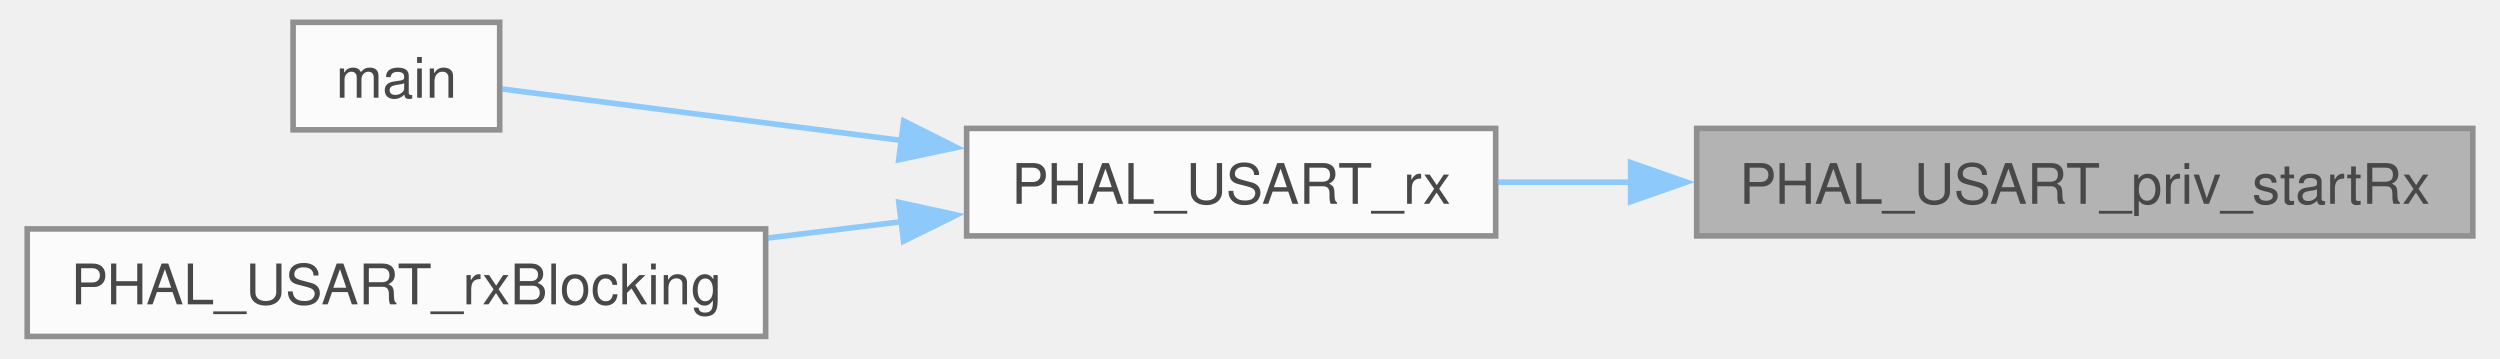
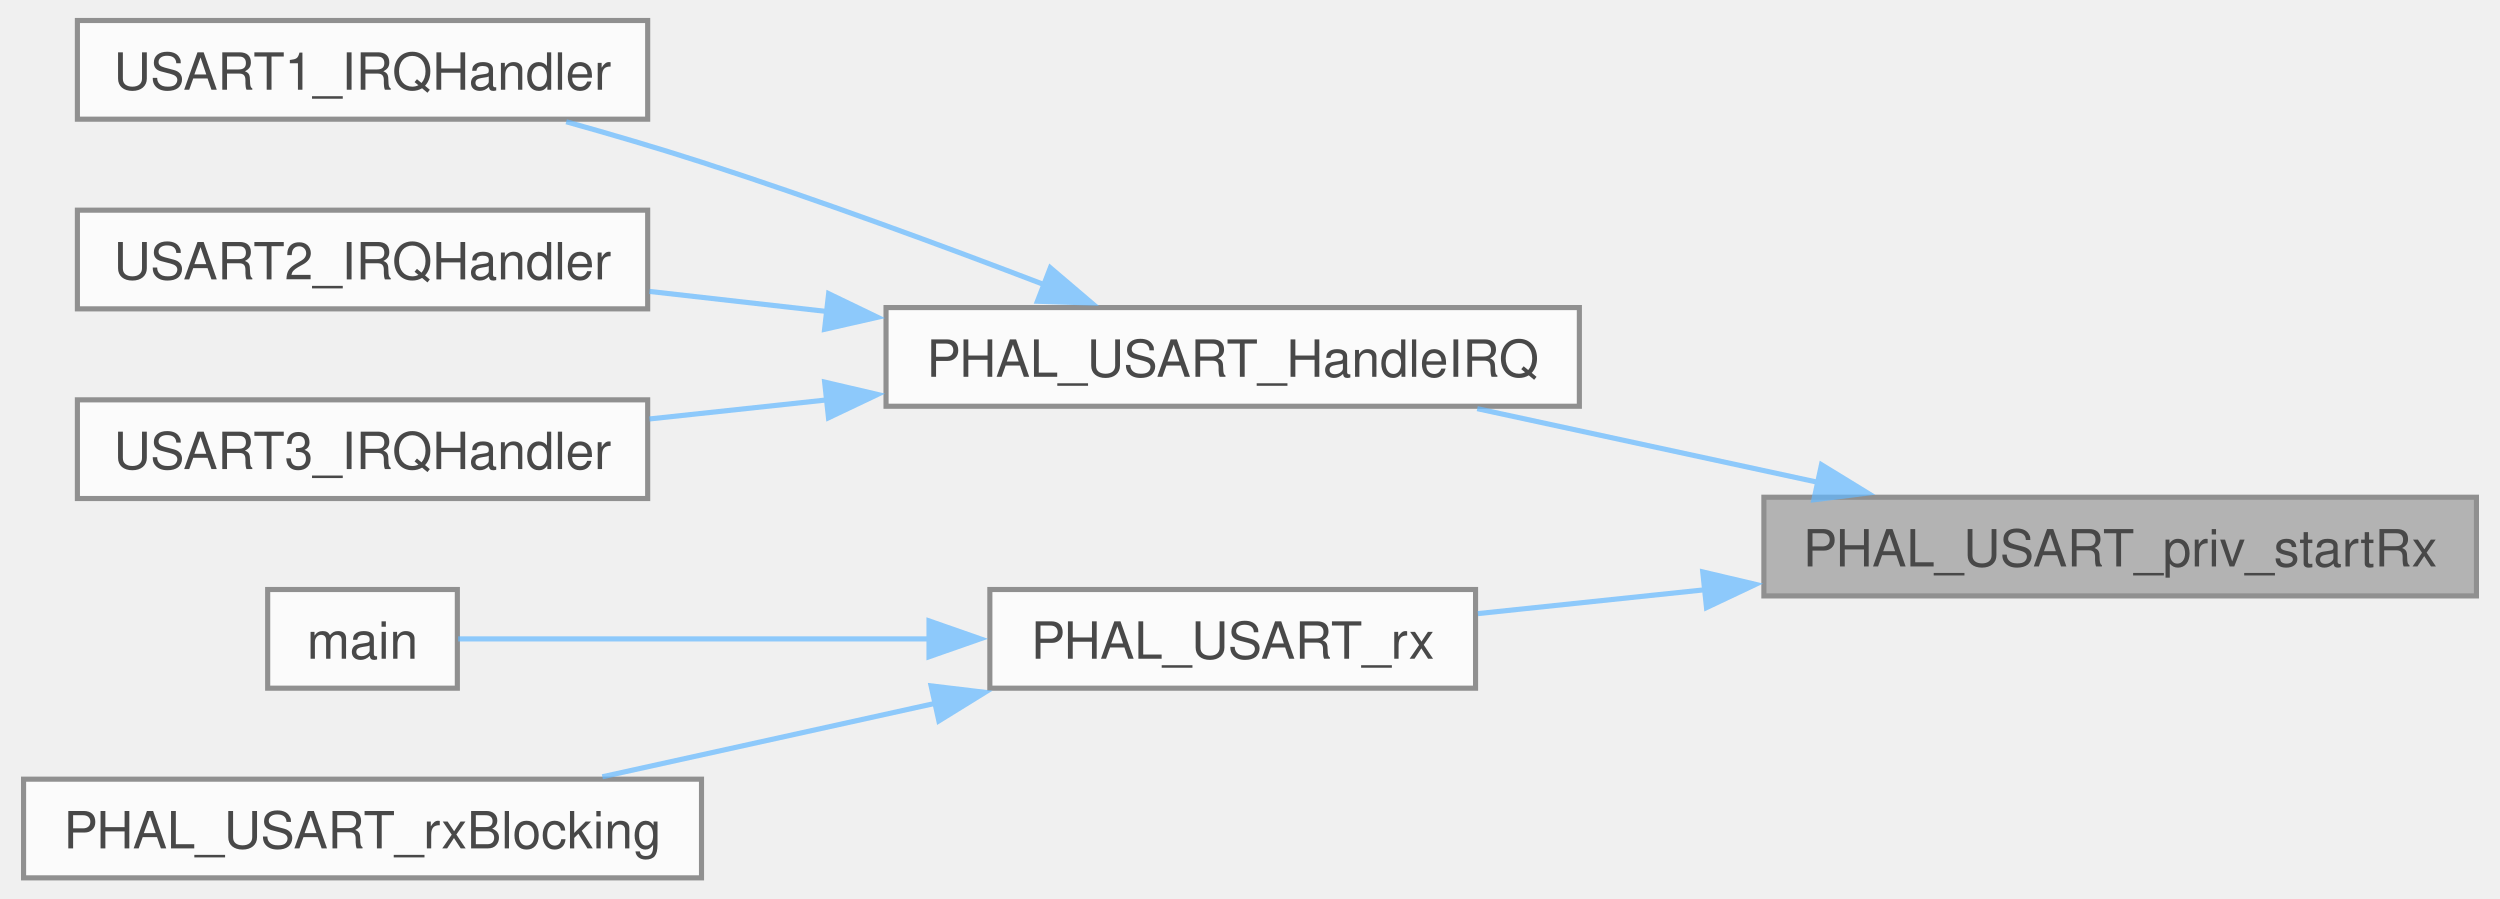
- <svg xmlns="http://www.w3.org/2000/svg" xmlns:xlink="http://www.w3.org/1999/xlink" width="446pt" height="64pt" viewBox="0.00 0.00 446.00 64.25">
+ <svg xmlns="http://www.w3.org/2000/svg" xmlns:xlink="http://www.w3.org/1999/xlink" width="487pt" height="175pt" viewBox="0.00 0.00 486.50 175.25">
  <svg id="main" version="1.1" xml:space="preserve">
    <style type="text/css">
.node, .edge {opacity: 0.7;}
.node.selected, .edge.selected {opacity: 1;}
.edge:hover path { stroke: red; }
.edge:hover polygon { stroke: red; fill: red; }
</style>
    <svg id="graph" class="graph">
-       <g id="graph0" class="graph" transform="scale(1 1) rotate(0) translate(4 60.25)">
+       <g id="graph0" class="graph" transform="scale(1 1) rotate(0) translate(4 171.25)">
        <g id="Node000001" class="node">
          <g id="a_Node000001">
            <a xlink:title="Enable the receiver and its DMA request line (CR1.RE, CR3.DMAR).">
-               <polygon fill="#999999" stroke="#666666" points="438,-37.25 299,-37.25 299,-18 438,-18 438,-37.25" />
-               <text text-anchor="middle" x="368.5" y="-23.75" font-family="Helvetica,sans-Serif" font-size="10.00">PHAL_USART_priv_startRx</text>
+               <polygon fill="#999999" stroke="#666666" points="478.5,-74.25 339.5,-74.25 339.5,-55 478.5,-55 478.5,-74.25" />
+               <text text-anchor="middle" x="409" y="-60.75" font-family="Helvetica,sans-Serif" font-size="10.00">PHAL_USART_priv_startRx</text>
            </a>
          </g>
        </g>
        <g id="Node000002" class="node">
          <g id="a_Node000002">
-             <a xlink:href="phal__G4_2usart_2usart_8c.html#af1ae0dd646b0734a12ba38e4a47f40bc" target="_top" xlink:title="Start a DMA-based reception, completed on the IDLE line.">
-               <polygon fill="white" stroke="#666666" points="263,-37.25 168.25,-37.25 168.25,-18 263,-18 263,-37.25" />
-               <text text-anchor="middle" x="215.62" y="-23.75" font-family="Helvetica,sans-Serif" font-size="10.00">PHAL_USART_rx</text>
+             <a xlink:href="phal__G4_2usart_2usart_8c.html#a27c45d01ef8393b2dbfdf1d31f74799d" target="_top" xlink:title=" ">
+               <polygon fill="white" stroke="#666666" points="303.5,-111.25 168.25,-111.25 168.25,-92 303.5,-92 303.5,-111.25" />
+               <text text-anchor="middle" x="235.88" y="-97.75" font-family="Helvetica,sans-Serif" font-size="10.00">PHAL_USART_HandleIRQ</text>
            </a>
          </g>
        </g>
        <g id="edge1_Node000001_Node000002" class="edge">
          <g id="a_edge1_Node000001_Node000002">
            <a xlink:title=" ">
-               <path fill="none" stroke="#63b8ff" d="M287.44,-27.62C279.19,-27.62 271.02,-27.62 263.32,-27.62" />
-               <polygon fill="#63b8ff" stroke="#63b8ff" points="287.17,-31.13 297.17,-27.63 287.17,-24.13 287.17,-31.13" />
+               <path fill="none" stroke="#63b8ff" d="M350.18,-77.13C328.49,-81.82 304.13,-87.08 283.58,-91.53" />
+               <polygon fill="#63b8ff" stroke="#63b8ff" points="350.73,-80.59 359.76,-75.06 349.25,-73.75 350.73,-80.59" />
+             </a>
+           </g>
+         </g>
+         <g id="Node000006" class="node">
+           <g id="a_Node000006">
+             <a xlink:href="phal__G4_2usart_2usart_8c.html#a27947ba873516867132ffea0f99b4b2f" target="_top" xlink:title="Start a DMA-based reception, completed on the IDLE line.">
+               <polygon fill="white" stroke="#666666" points="283.25,-56.25 188.5,-56.25 188.5,-37 283.25,-37 283.25,-56.25" />
+               <text text-anchor="middle" x="235.88" y="-42.75" font-family="Helvetica,sans-Serif" font-size="10.00">PHAL_USART_rx</text>
+             </a>
+           </g>
+         </g>
+         <g id="edge5_Node000001_Node000006" class="edge">
+           <g id="a_edge5_Node000001_Node000006">
+             <a xlink:title=" ">
+               <path fill="none" stroke="#63b8ff" d="M328.33,-56.24C313.05,-54.64 297.52,-53 283.7,-51.55" />
+               <polygon fill="#63b8ff" stroke="#63b8ff" points="327.57,-59.68 337.88,-57.25 328.3,-52.72 327.57,-59.68" />
            </a>
          </g>
        </g>
        <g id="Node000003" class="node">
          <g id="a_Node000003">
+             <a xlink:href="phal__G4_2usart_2usart_8c.html#a7139cd4baabbbcbab0c1fe6d7d4ae1cc" target="_top" xlink:title=" ">
+               <polygon fill="white" stroke="#666666" points="121.75,-167.25 10.5,-167.25 10.5,-148 121.75,-148 121.75,-167.25" />
+               <text text-anchor="middle" x="66.12" y="-153.75" font-family="Helvetica,sans-Serif" font-size="10.00">USART1_IRQHandler</text>
+             </a>
+           </g>
+         </g>
+         <g id="edge2_Node000002_Node000003" class="edge">
+           <g id="a_edge2_Node000002_Node000003">
+             <a xlink:title=" ">
+               <path fill="none" stroke="#63b8ff" d="M199.18,-115.69C179.57,-123.2 154.72,-132.37 132.25,-139.62 123.77,-142.36 114.58,-145.06 105.86,-147.5" />
+               <polygon fill="#63b8ff" stroke="#63b8ff" points="200.3,-119.01 208.37,-112.14 197.78,-112.48 200.3,-119.01" />
+             </a>
+           </g>
+         </g>
+         <g id="Node000004" class="node">
+           <g id="a_Node000004">
+             <a xlink:href="phal__G4_2usart_2usart_8c.html#a0ca6fd0e6f77921dd1123539857ba0a8" target="_top" xlink:title=" ">
+               <polygon fill="white" stroke="#666666" points="121.75,-130.25 10.5,-130.25 10.5,-111 121.75,-111 121.75,-130.25" />
+               <text text-anchor="middle" x="66.12" y="-116.75" font-family="Helvetica,sans-Serif" font-size="10.00">USART2_IRQHandler</text>
+             </a>
+           </g>
+         </g>
+         <g id="edge3_Node000002_Node000004" class="edge">
+           <g id="a_edge3_Node000002_Node000004">
+             <a xlink:title=" ">
+               <path fill="none" stroke="#63b8ff" d="M156.9,-110.46C145.14,-111.79 133.23,-113.14 122.09,-114.4" />
+               <polygon fill="#63b8ff" stroke="#63b8ff" points="157.05,-113.96 166.59,-109.36 156.26,-107.01 157.05,-113.96" />
+             </a>
+           </g>
+         </g>
+         <g id="Node000005" class="node">
+           <g id="a_Node000005">
+             <a xlink:href="phal__G4_2usart_2usart_8c.html#a0d108a3468b2051548183ee5ca2158a0" target="_top" xlink:title=" ">
+               <polygon fill="white" stroke="#666666" points="121.75,-93.25 10.5,-93.25 10.5,-74 121.75,-74 121.75,-93.25" />
+               <text text-anchor="middle" x="66.12" y="-79.75" font-family="Helvetica,sans-Serif" font-size="10.00">USART3_IRQHandler</text>
+             </a>
+           </g>
+         </g>
+         <g id="edge4_Node000002_Node000005" class="edge">
+           <g id="a_edge4_Node000002_Node000005">
+             <a xlink:title=" ">
+               <path fill="none" stroke="#63b8ff" d="M156.9,-93.26C145.14,-92 133.23,-90.72 122.09,-89.52" />
+               <polygon fill="#63b8ff" stroke="#63b8ff" points="156.27,-96.71 166.59,-94.3 157.02,-89.75 156.27,-96.71" />
+             </a>
+           </g>
+         </g>
+         <g id="Node000007" class="node">
+           <g id="a_Node000007">
            <a xlink:href="torque__vector_2main_8c.html#a840291bc02cba5474a4cb46a9b9566fe" target="_top" xlink:title=" ">
              <polygon fill="white" stroke="#666666" points="84.62,-56.25 47.62,-56.25 47.62,-37 84.62,-37 84.62,-56.25" />
              <text text-anchor="middle" x="66.12" y="-42.75" font-family="Helvetica,sans-Serif" font-size="10.00">main</text>
            </a>
          </g>
        </g>
-         <g id="edge2_Node000002_Node000003" class="edge">
-           <g id="a_edge2_Node000002_Node000003">
+         <g id="edge6_Node000006_Node000007" class="edge">
+           <g id="a_edge6_Node000006_Node000007">
            <a xlink:title=" ">
-               <path fill="none" stroke="#63b8ff" d="M156.79,-35.07C131.15,-38.38 102.81,-42.03 84.99,-44.32" />
-               <polygon fill="#63b8ff" stroke="#63b8ff" points="156.98,-38.58 166.45,-33.83 156.09,-31.64 156.98,-38.58" />
+               <path fill="none" stroke="#63b8ff" d="M176.98,-46.62C144.62,-46.62 106.55,-46.62 84.78,-46.62" />
+               <polygon fill="#63b8ff" stroke="#63b8ff" points="176.63,-50.13 186.63,-46.63 176.63,-43.13 176.63,-50.13" />
            </a>
          </g>
        </g>
-         <g id="Node000004" class="node">
-           <g id="a_Node000004">
-             <a xlink:href="phal__G4_2usart_2usart_8c.html#ad2db9efef368135a8f151683e2a957e1" target="_top" xlink:title="Receive data, blocking until a one-shot reception completes.">
+         <g id="Node000008" class="node">
+           <g id="a_Node000008">
+             <a xlink:href="phal__G4_2usart_2usart_8c.html#a95a3699af2ac8f96cffbfb71d9debccd" target="_top" xlink:title="Receive data, blocking until a one-shot reception completes.">
              <polygon fill="white" stroke="#666666" points="132.25,-19.25 0,-19.25 0,0 132.25,0 132.25,-19.25" />
              <text text-anchor="middle" x="66.12" y="-5.75" font-family="Helvetica,sans-Serif" font-size="10.00">PHAL_USART_rxBlocking</text>
            </a>
          </g>
        </g>
-         <g id="edge3_Node000002_Node000004" class="edge">
-           <g id="a_edge3_Node000002_Node000004">
+         <g id="edge7_Node000006_Node000008" class="edge">
+           <g id="a_edge7_Node000006_Node000008">
            <a xlink:title=" ">
-               <path fill="none" stroke="#63b8ff" d="M156.64,-20.55C148.76,-19.59 140.63,-18.59 132.63,-17.62" />
-               <polygon fill="#63b8ff" stroke="#63b8ff" points="156.1,-24.01 166.45,-21.75 156.95,-17.06 156.1,-24.01" />
+               <path fill="none" stroke="#63b8ff" d="M177.9,-34.06C156.71,-29.38 132.97,-24.15 112.91,-19.72" />
+               <polygon fill="#63b8ff" stroke="#63b8ff" points="177.04,-37.45 187.56,-36.19 178.55,-30.62 177.04,-37.45" />
            </a>
          </g>
        </g>
      </g>
    </svg>
  </svg>
  <style type="text/css">

[data-mouse-over-selected='false'] { opacity: 0.7; }
[data-mouse-over-selected='true']  { opacity: 1.0; }

</style>
</svg>
